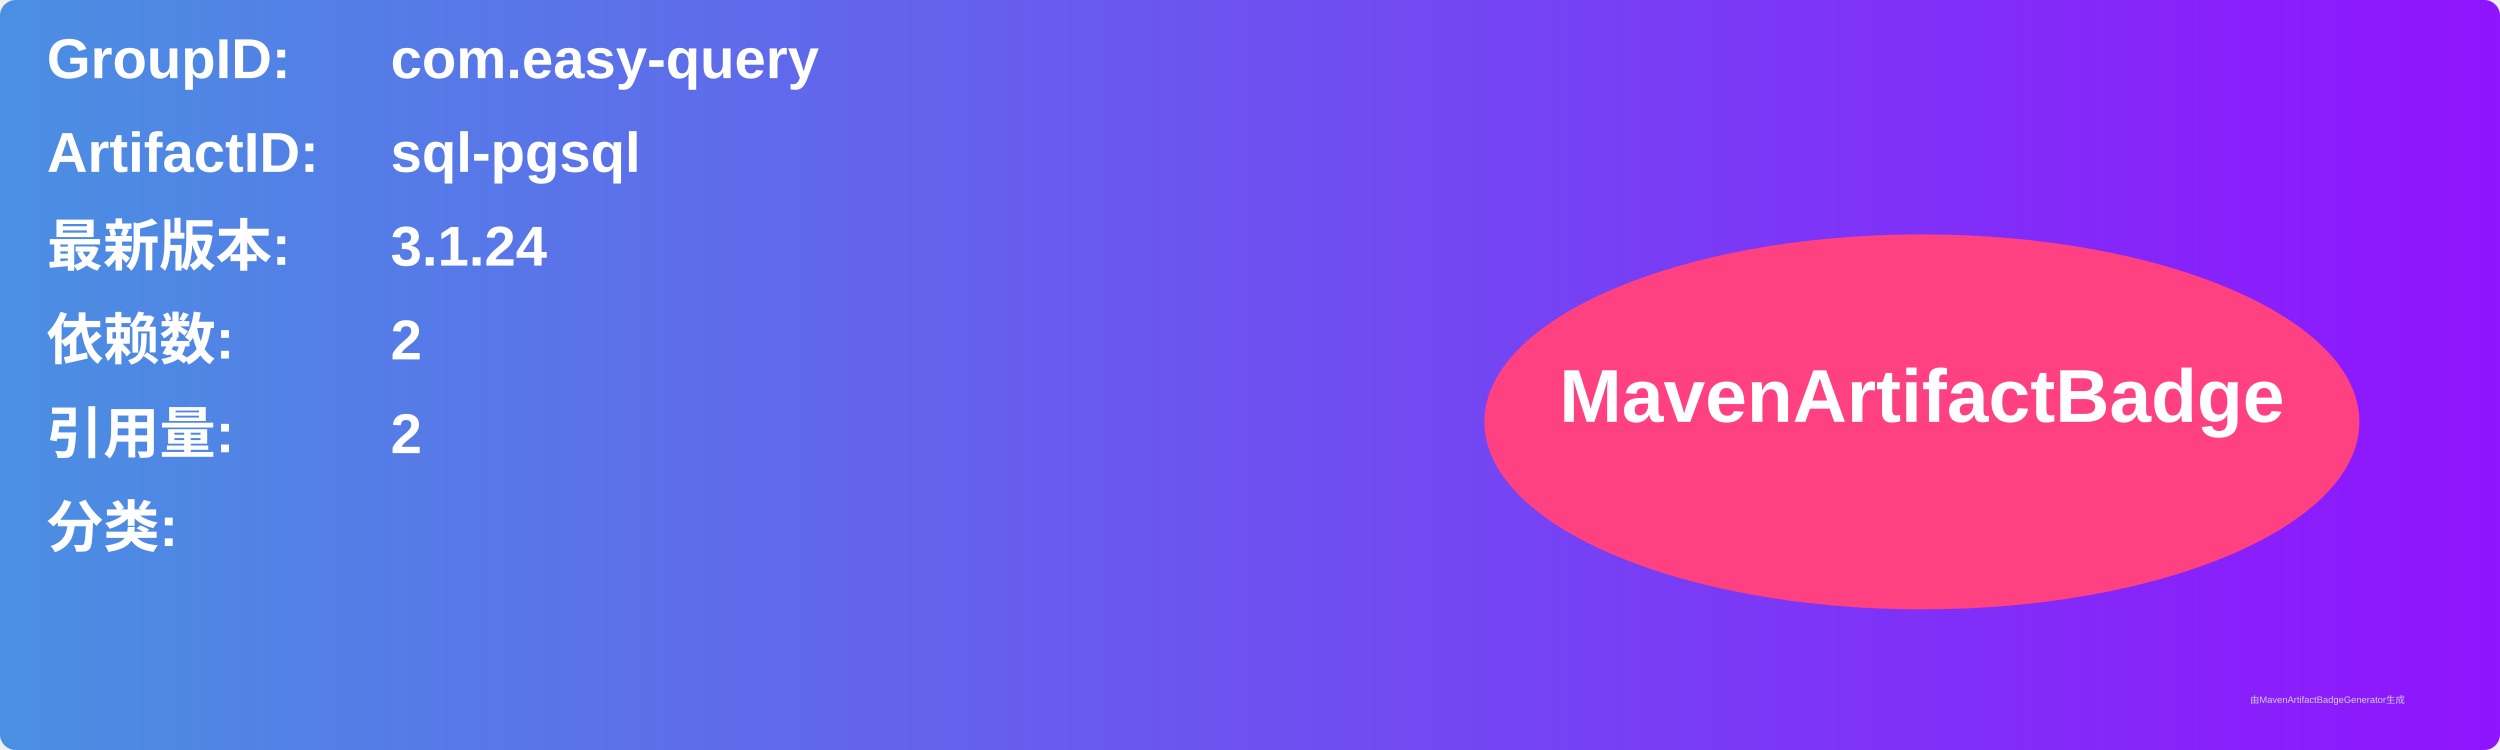
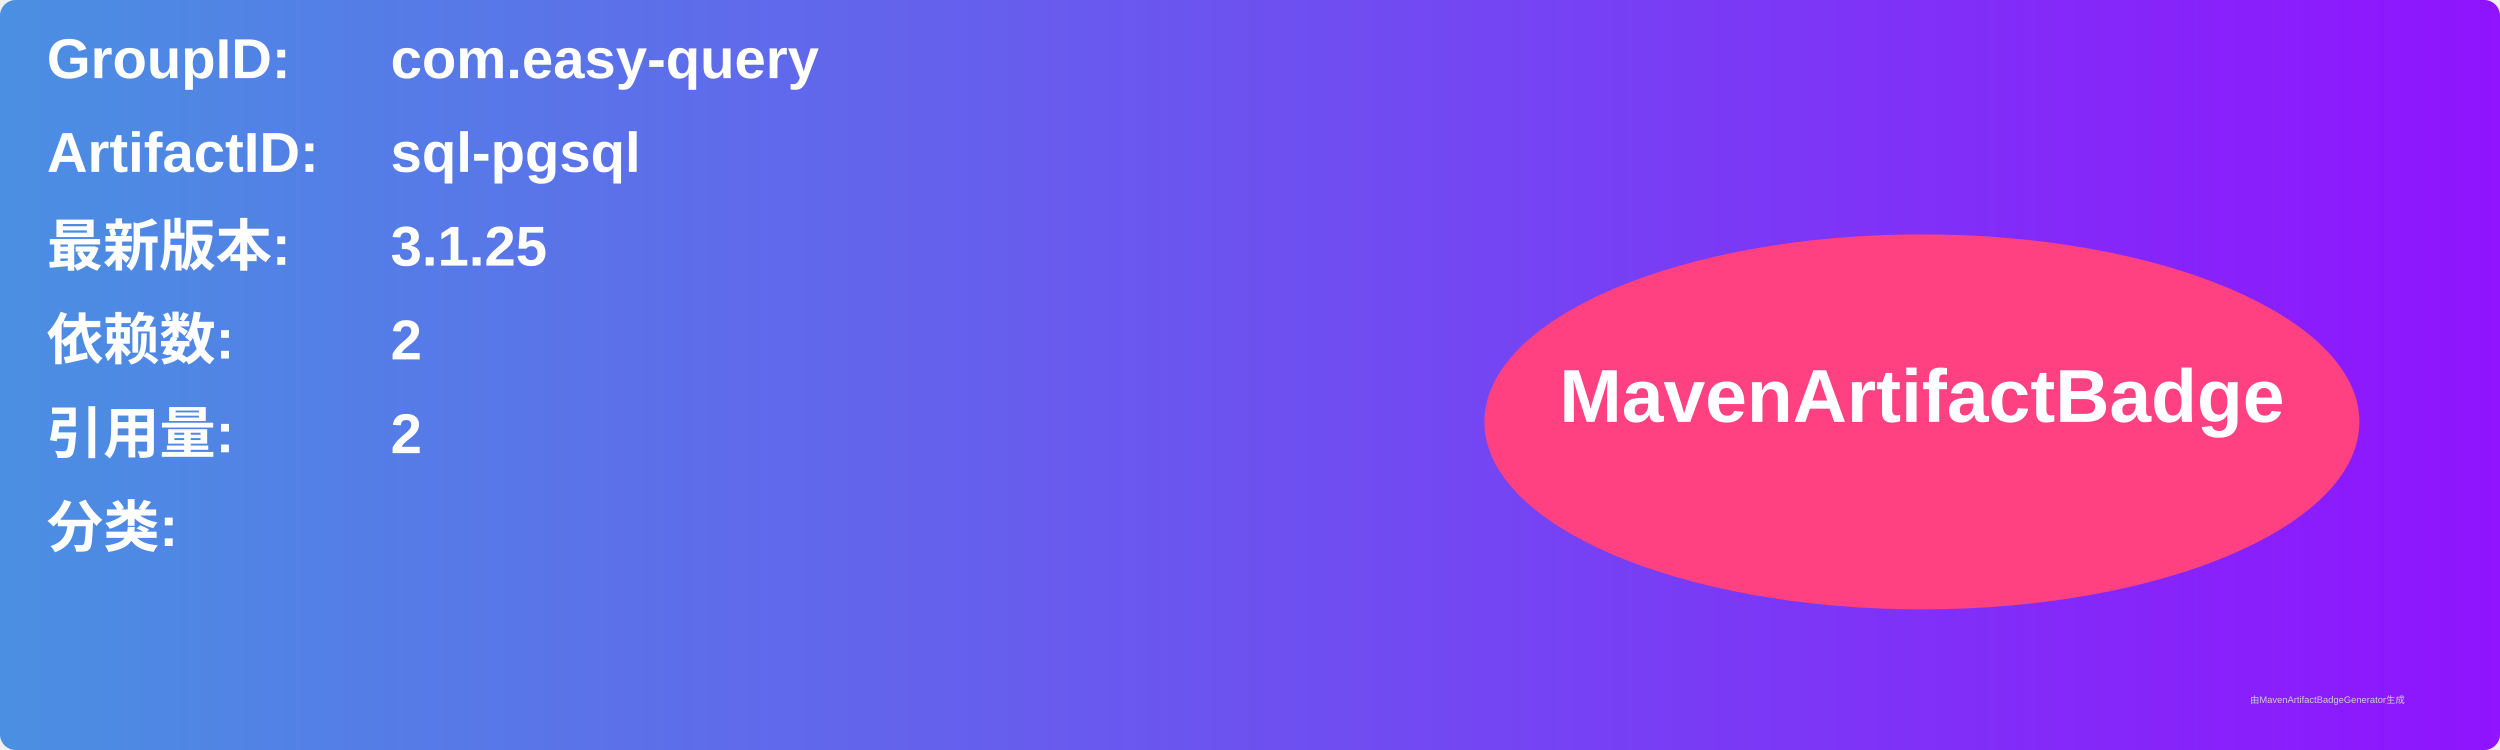
<svg xmlns="http://www.w3.org/2000/svg" width="800" height="240" viewBox="0 0 800 240">
  <linearGradient id="grad" x1="0%" y1="0%" x2="100%" y2="0%">
    <stop offset="0%" stop-color="#4a90e2" />
    <stop offset="100%" stop-color="#9013fe" />
  </linearGradient>
  <rect width="100%" height="100%" rx="5" ry="5" fill="url(#grad)" />
  <g transform="translate(15, 15)">
    <text x="0" y="10" font-family="Arial" font-size="18" fill="white" font-weight="bold" width="260">GroupID:</text>
    <text x="110" y="10" font-family="Arial" font-size="18" fill="white" font-weight="bold" width="460">com.easy-query</text>
    <text x="0" y="40" font-family="Arial" font-size="18" fill="white" font-weight="bold" width="260">ArtifactID:</text>
    <text x="110" y="40" font-family="Arial" font-size="18" fill="white" font-weight="bold" width="460">sql-pgsql</text>
    <text x="0" y="70" font-family="Arial" font-size="18" fill="white" font-weight="bold">最新版本:</text>
    <text x="110" y="70" font-family="Arial" font-size="18" fill="white" font-weight="bold">
-       <tspan font-weight="bold">3.1.24</tspan>
+       <tspan font-weight="bold">3.1.25</tspan>
    </text>
    <text x="0" y="100" font-family="Arial" font-size="18" fill="white" font-weight="bold">依赖数: </text>
    <text x="110" y="100" font-family="Arial" font-size="18" fill="white">
      <tspan font-weight="bold">2</tspan>
    </text>
    <text x="0" y="130" font-family="Arial" font-size="18" fill="white" font-weight="bold">引用量: </text>
    <text x="110" y="130" font-family="Arial" font-size="18" fill="white">
      <tspan font-weight="bold">2</tspan>
    </text>
    <text x="0" y="160" font-family="Arial" font-size="18" fill="white" font-weight="bold">分类:</text>
    <text x="10" y="190" font-family="Arial" font-size="10" fill="white">
      <tspan font-weight="bold" />
    </text>
    <ellipse cx="600" cy="120" rx="140" ry="60" fill="#ff4081" />
    <text x="600" y="120" text-anchor="middle" font-family="Arial" font-size="24" fill="white" font-weight="bold">MavenArtifactBadge</text>
  </g>
  <text x="720" y="225" font-family="Arial" font-size="3" fill="#d0d0d0">由MavenArtifactBadgeGenerator生成</text>
</svg>
